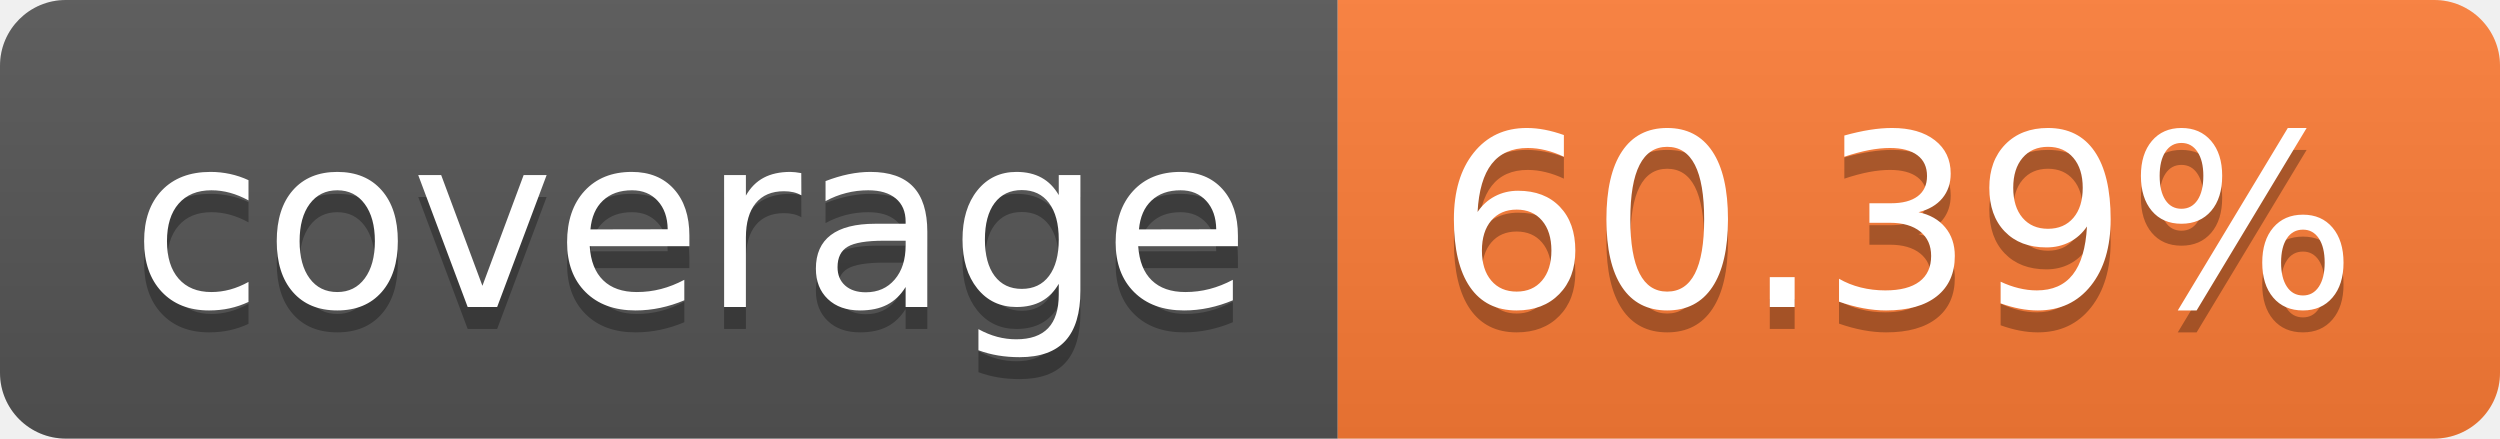
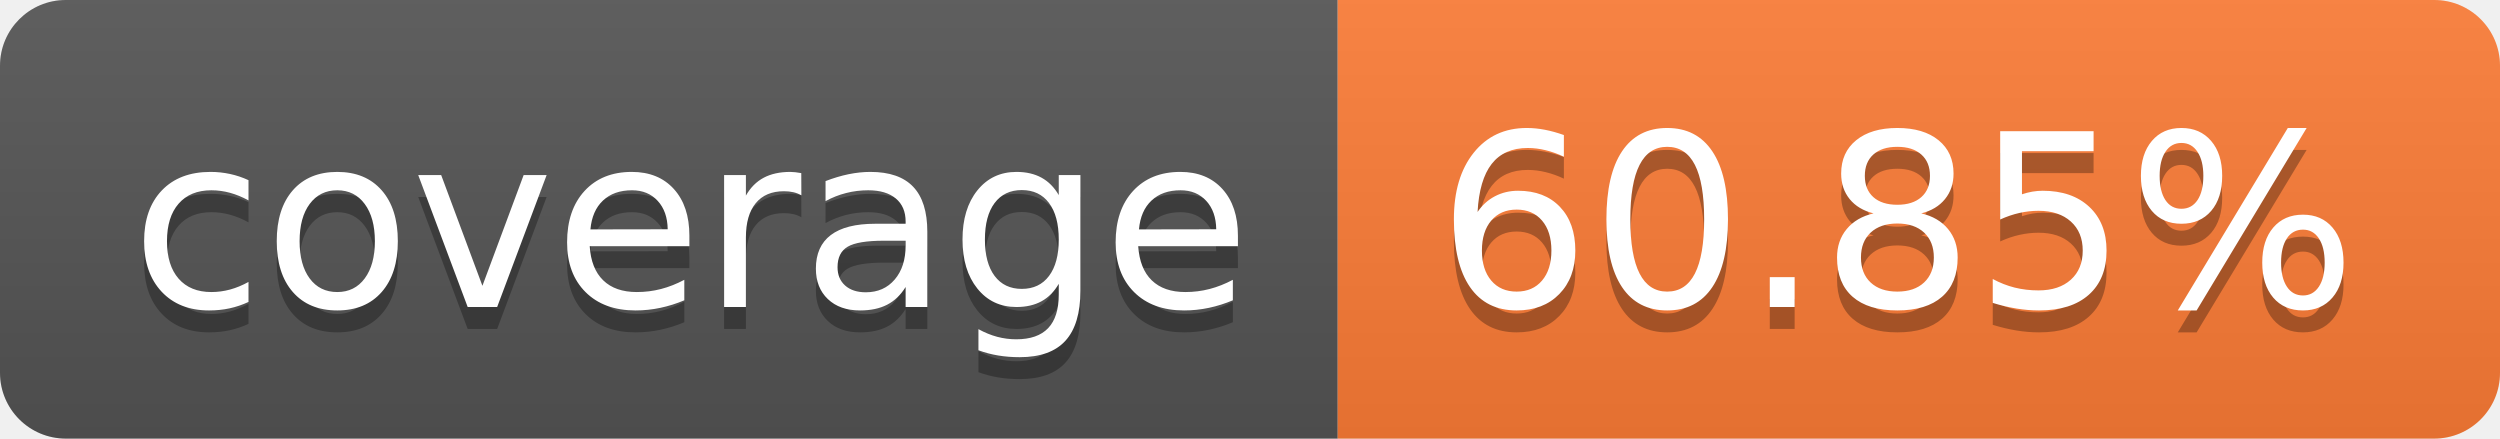
- <svg xmlns="http://www.w3.org/2000/svg" width="114" height="20" role="img" aria-label="coverage: 60.39%">
+ <svg xmlns="http://www.w3.org/2000/svg" width="114" height="20" role="img" aria-label="coverage: 60.85%">
  <linearGradient id="s" x2="0" y2="100%">
    <stop offset="0" stop-color="#bbb" stop-opacity=".1" />
    <stop offset="1" stop-opacity=".1" />
  </linearGradient>
  <clipPath id="r">
    <rect width="114" height="20" rx="3" fill="#fff" />
  </clipPath>
  <g clip-path="url(#r)">
    <rect width="61" height="20" fill="#555" />
    <rect x="61" width="53" height="20" fill="#fe7d37" />
    <rect width="114" height="20" fill="url(#s)" />
  </g>
  <g fill="#fff" text-anchor="middle" font-family="Verdana,Geneva,DejaVu Sans,sans-serif" text-rendering="geometricPrecision" font-size="110">
    <text aria-hidden="true" x="315" y="150" fill="#010101" fill-opacity=".3" transform="scale(.1)" textLength="510">coverage</text>
    <text x="315" y="140" transform="scale(.1)" fill="#fff" textLength="510">coverage</text>
-     <text aria-hidden="true" x="865" y="150" fill="#010101" fill-opacity=".3" transform="scale(.1)" textLength="430">60.39%</text>
-     <text x="865" y="140" transform="scale(.1)" fill="#fff" textLength="430">60.39%</text>
+     <text aria-hidden="true" x="865" y="150" fill="#010101" fill-opacity=".3" transform="scale(.1)" textLength="430">60.85%</text>
+     <text x="865" y="140" transform="scale(.1)" fill="#fff" textLength="430">60.85%</text>
  </g>
</svg>
